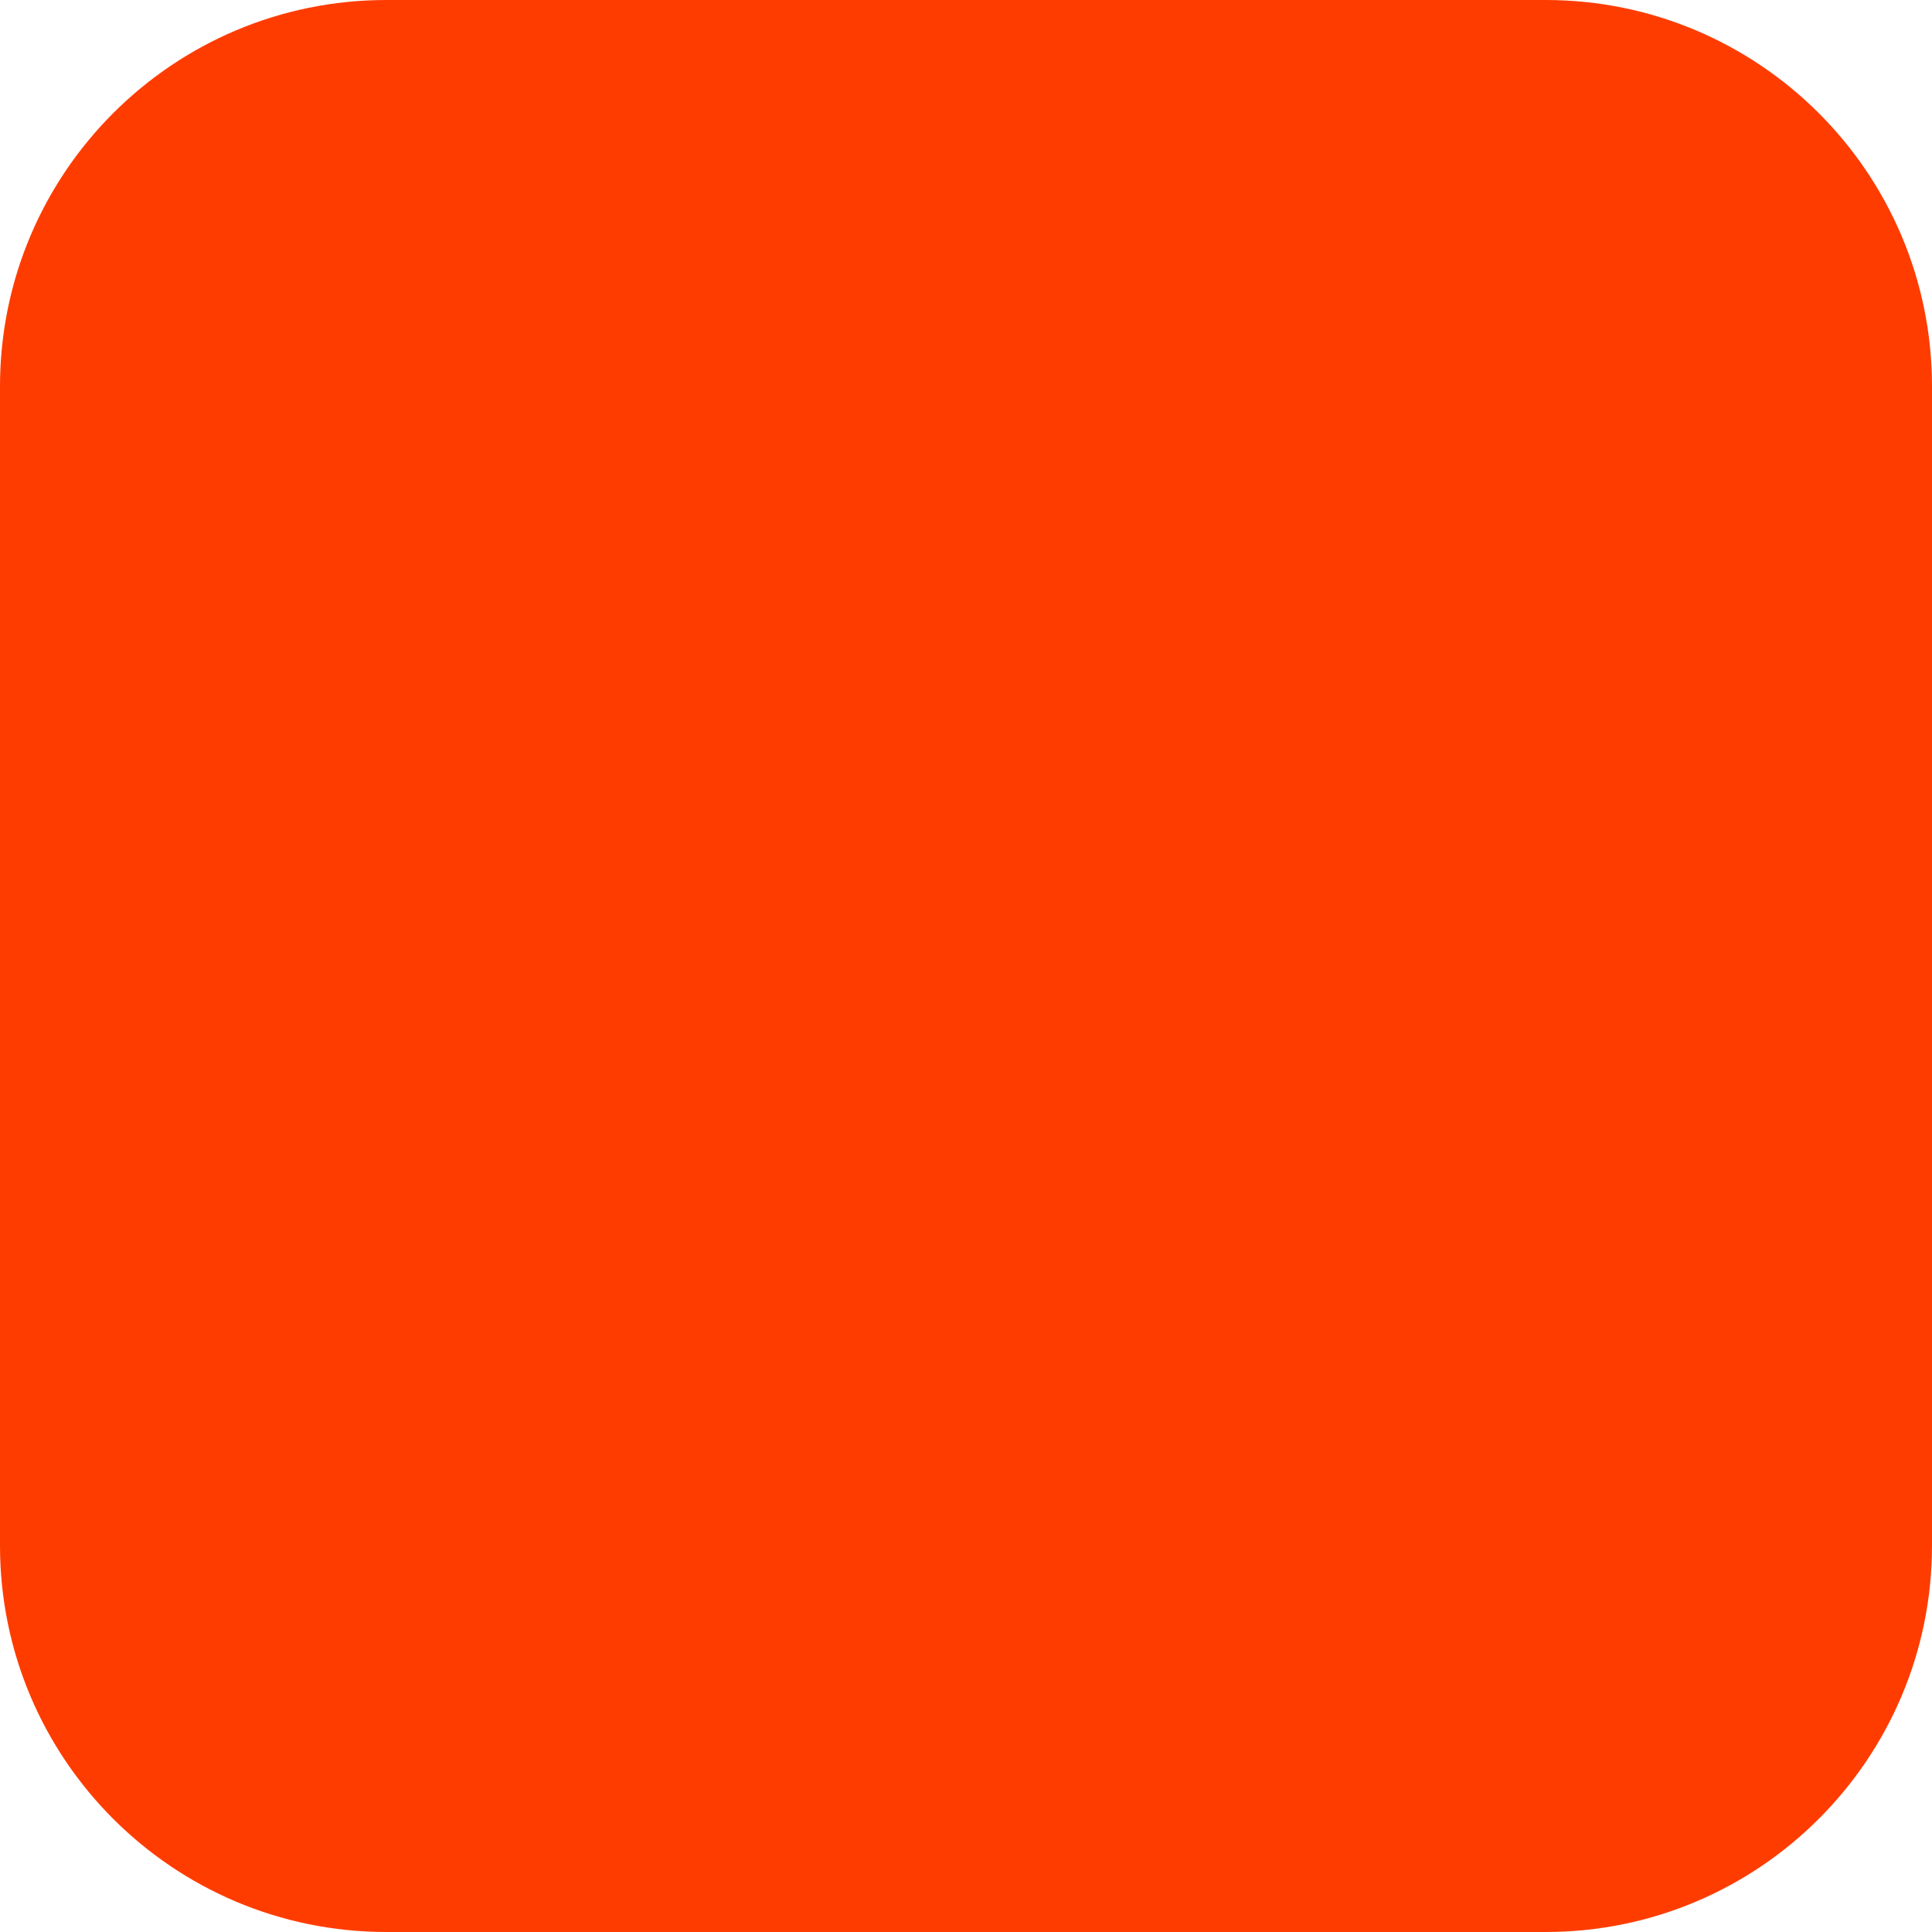
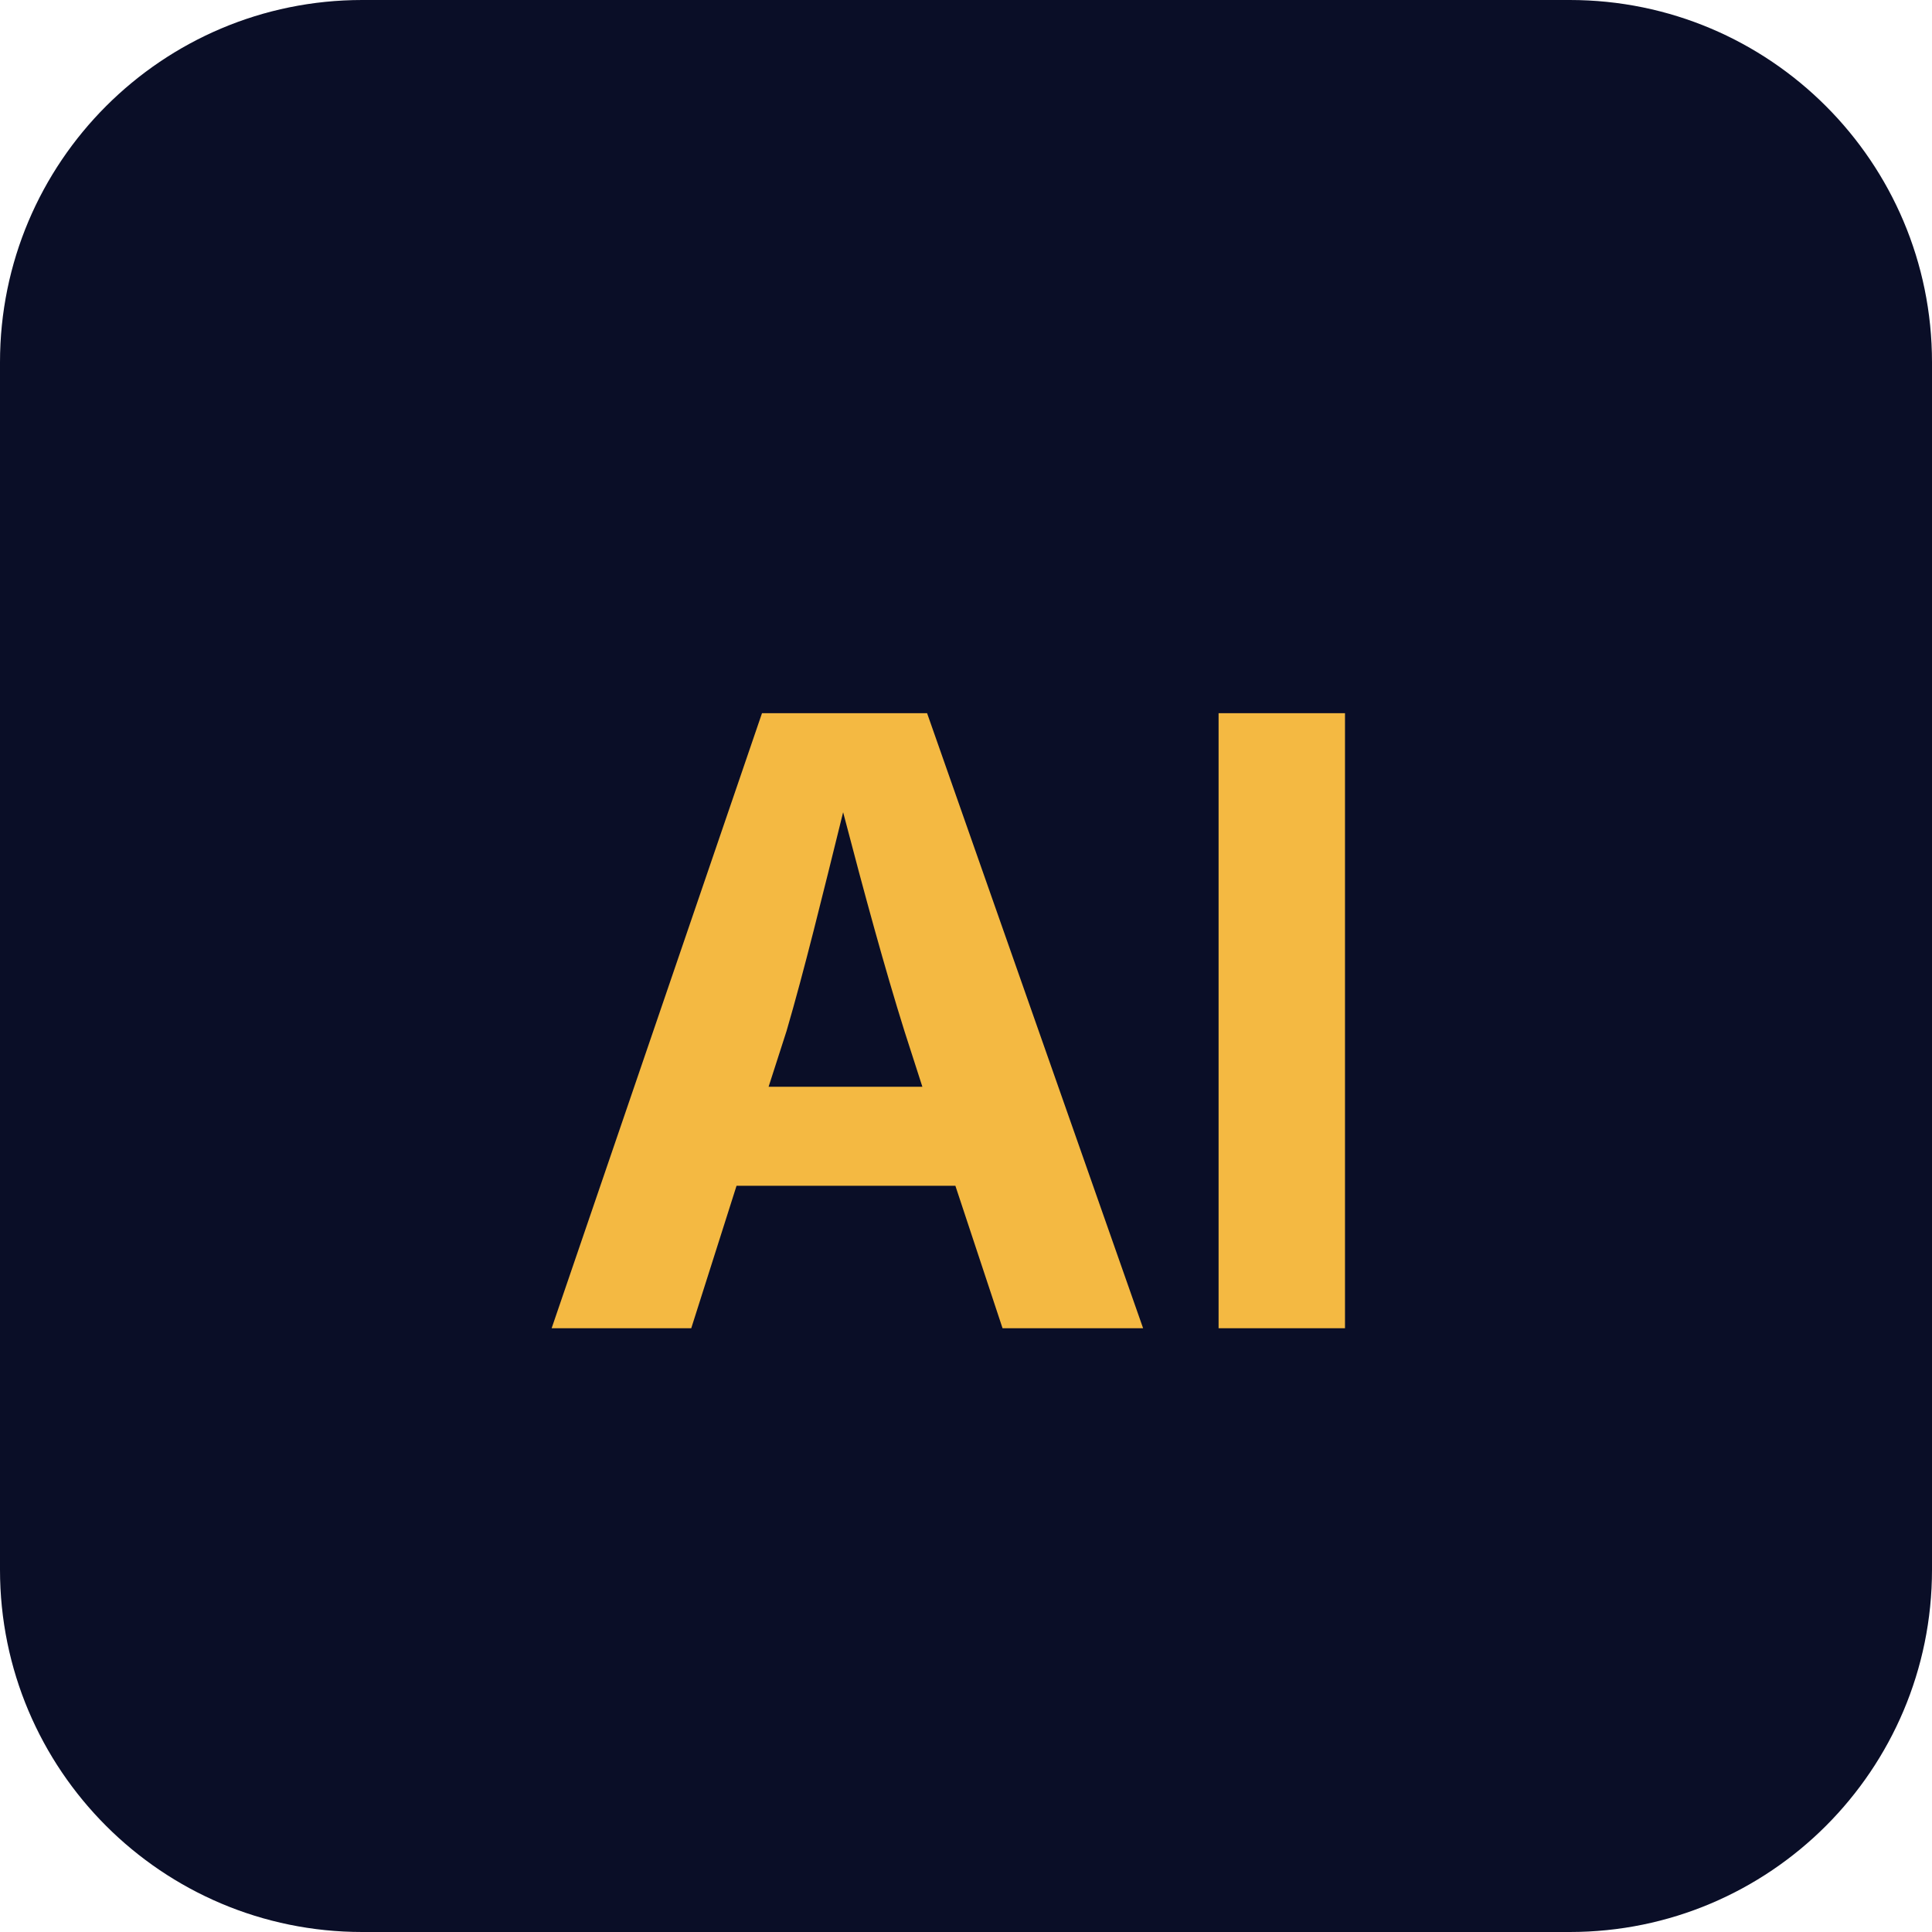
- <svg xmlns="http://www.w3.org/2000/svg" width="180" height="180" viewBox="0 0 180 180" fill="none">
-   <rect width="180" height="180" rx="36" fill="#FF3C00" />
+ <svg xmlns="http://www.w3.org/2000/svg" viewBox="0 0 32 32">
+   <rect width="32" height="32" rx="6" fill="#0a0e27" />
+   <text x="16" y="22" text-anchor="middle" fill="#f4b942" font-size="14" font-weight="bold" font-family="Inter,system-ui,sans-serif">AI</text>
</svg>
